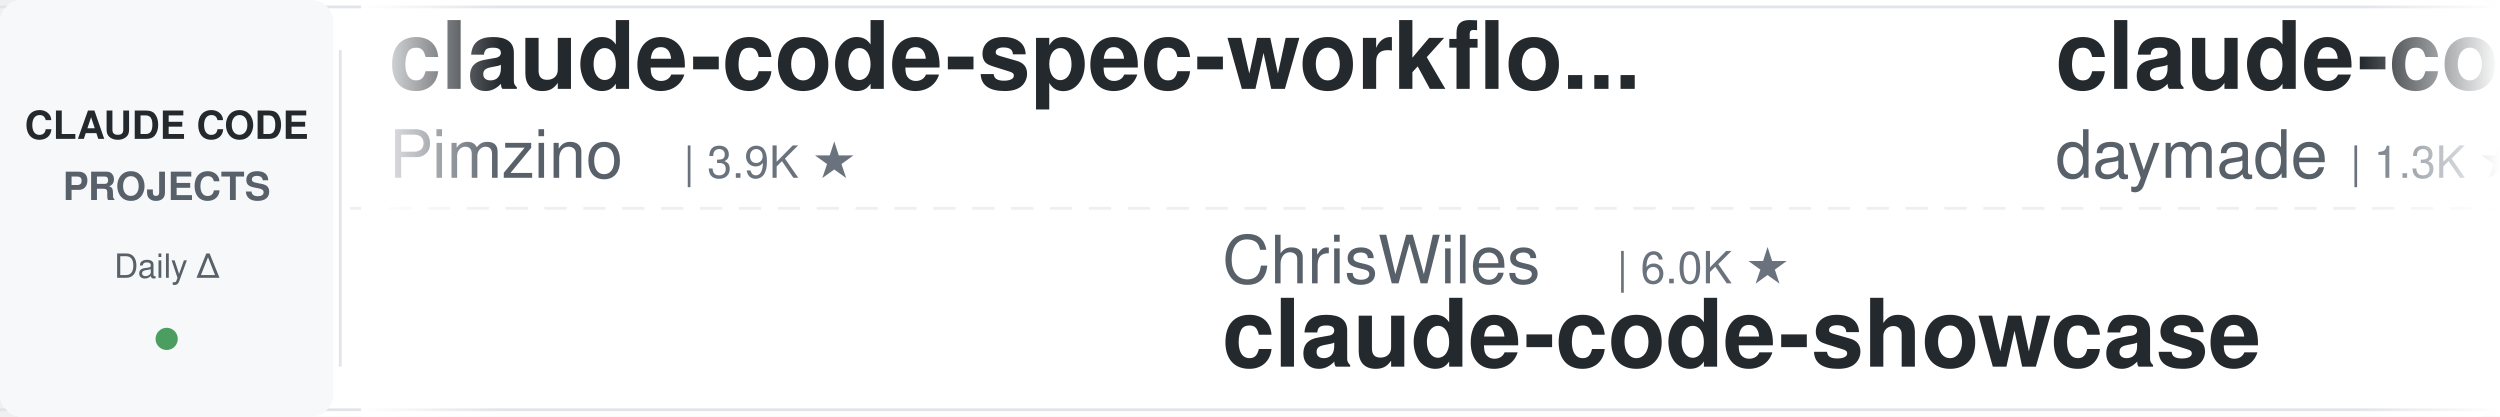
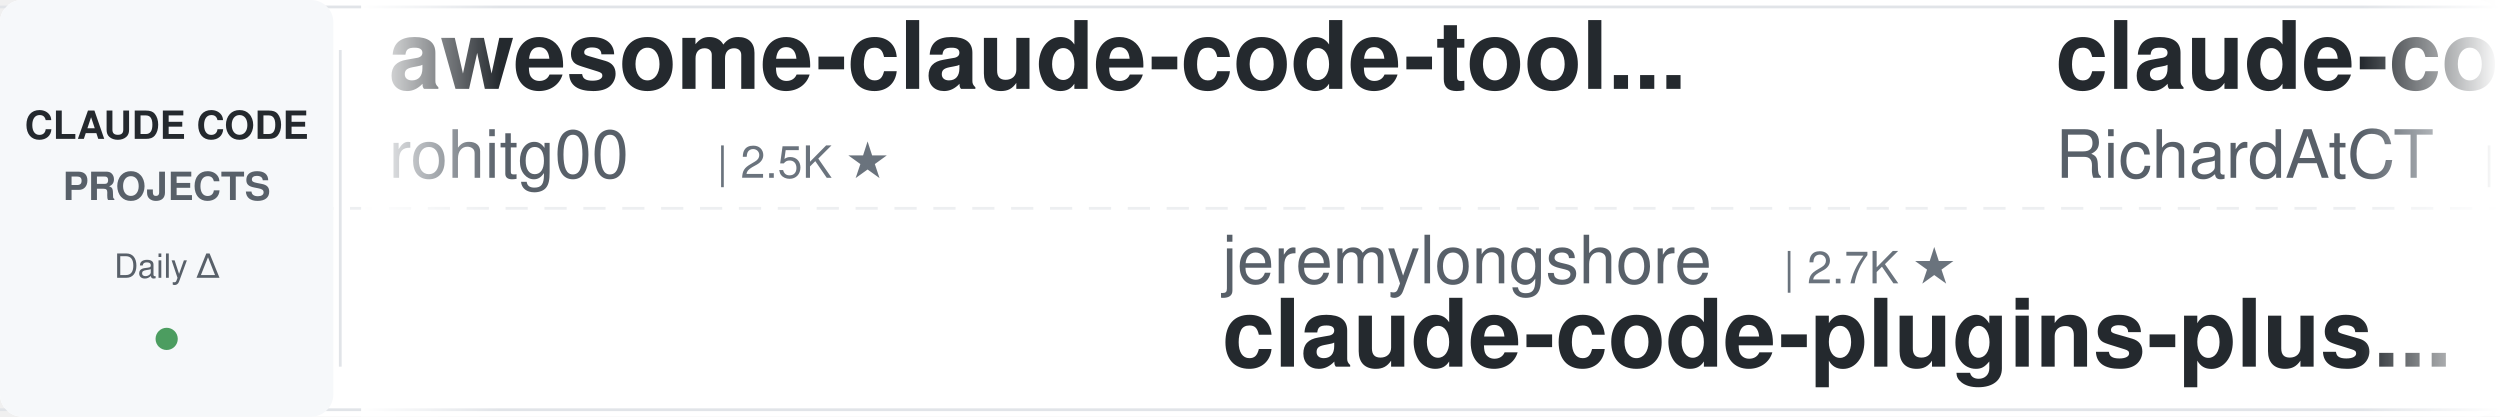
<svg xmlns="http://www.w3.org/2000/svg" width="900" height="150">
  <defs>
    <linearGradient id="leftFade" x1="0%" y1="0%" x2="100%" y2="0%">
      <stop offset="0%" style="stop-color:#ffffff;stop-opacity:1" />
      <stop offset="100%" style="stop-color:#ffffff;stop-opacity:0" />
    </linearGradient>
    <linearGradient id="rightFade" x1="0%" y1="0%" x2="100%" y2="0%">
      <stop offset="0%" style="stop-color:#ffffff;stop-opacity:0" />
      <stop offset="100%" style="stop-color:#ffffff;stop-opacity:1" />
    </linearGradient>
  </defs>
  <rect width="900" height="150" fill="#ffffff" rx="8" />
  <rect x="0" y="2" width="900" height="1" fill="#e1e4e8" />
  <rect x="0" y="147" width="900" height="1" fill="#e1e4e8" />
  <line x1="0" y1="75" x2="900" y2="75" stroke="#e1e4e8" stroke-width="1" stroke-dasharray="8 6" opacity="0.6" />
  <rect x="0" y="0" width="120" height="150" fill="#f6f8fa" rx="8" />
  <text x="60" y="50" font-family="-apple-system, BlinkMacSystemFont, 'Segoe UI', Helvetica, Arial, sans-serif" font-size="14" font-weight="600" fill="#24292e" text-anchor="middle">CLAUDE CODE</text>
  <text x="60" y="72" font-family="-apple-system, BlinkMacSystemFont, 'Segoe UI', Helvetica, Arial, sans-serif" font-size="14" font-weight="600" fill="#586069" text-anchor="middle">PROJECTS</text>
  <text x="60" y="100" font-family="-apple-system, BlinkMacSystemFont, 'Segoe UI', Helvetica, Arial, sans-serif" font-size="12" font-weight="500" fill="#586069" text-anchor="middle">Daily Δ</text>
  <circle cx="60" cy="122" r="4" fill="#22863a" opacity="0.8" />
  <rect x="122" y="18" width="1" height="114" fill="#e1e4e8" />
  <clipPath id="tickerClip">
    <rect x="130" y="0" width="770" height="150" />
  </clipPath>
  <g clip-path="url(#tickerClip)">
    <g id="tickerItems">
      <animateTransform attributeName="transform" attributeType="XML" type="translate" from="0 0" to="-3000 0" dur="54s" repeatCount="indefinite" />
      <g transform="translate(0, 0)">
-         <text x="140" y="32" font-family="-apple-system, BlinkMacSystemFont, 'Segoe UI', Helvetica, Arial, sans-serif" font-size="34" font-weight="600" fill="#24292e">claude-code-spec-workflo...</text>
-         <text x="140" y="64" font-family="-apple-system, BlinkMacSystemFont, 'Segoe UI', Helvetica, Arial, sans-serif" font-size="24" font-weight="400" fill="#586069">Pimzino</text>
-         <text x="246" y="64" font-family="-apple-system, BlinkMacSystemFont, 'Segoe UI', Helvetica, Arial, sans-serif" font-size="16" font-weight="500" fill="#6a737d">| 3.9K ★</text>
+         <text x="140" y="32" font-family="-apple-system, BlinkMacSystemFont, 'Segoe UI', Helvetica, Arial, sans-serif" font-size="34" font-weight="600" fill="#24292e">awesome-claude-code-tool...</text>
+         <text x="140" y="64" font-family="-apple-system, BlinkMacSystemFont, 'Segoe UI', Helvetica, Arial, sans-serif" font-size="24" font-weight="400" fill="#586069">rohitg00</text>
+         <text x="258" y="64" font-family="-apple-system, BlinkMacSystemFont, 'Segoe UI', Helvetica, Arial, sans-serif" font-size="16" font-weight="500" fill="#6a737d">| 2.5K ★</text>
      </g>
      <g transform="translate(300, 0)">
-         <text x="140" y="102" font-family="-apple-system, BlinkMacSystemFont, 'Segoe UI', Helvetica, Arial, sans-serif" font-size="24" font-weight="400" fill="#586069">ChrisWiles</text>
-         <text x="282" y="102" font-family="-apple-system, BlinkMacSystemFont, 'Segoe UI', Helvetica, Arial, sans-serif" font-size="16" font-weight="500" fill="#6a737d">| 6.0K ★</text>
-         <text x="140" y="132" font-family="-apple-system, BlinkMacSystemFont, 'Segoe UI', Helvetica, Arial, sans-serif" font-size="34" font-weight="600" fill="#24292e">claude-code-showcase</text>
+         <text x="140" y="102" font-family="-apple-system, BlinkMacSystemFont, 'Segoe UI', Helvetica, Arial, sans-serif" font-size="24" font-weight="400" fill="#586069">jeremylongshore</text>
+         <text x="342" y="102" font-family="-apple-system, BlinkMacSystemFont, 'Segoe UI', Helvetica, Arial, sans-serif" font-size="16" font-weight="500" fill="#6a737d">| 2.7K ★</text>
+         <text x="140" y="132" font-family="-apple-system, BlinkMacSystemFont, 'Segoe UI', Helvetica, Arial, sans-serif" font-size="34" font-weight="600" fill="#24292e">claude-code-plugins-plus...</text>
      </g>
      <g transform="translate(600, 0)">
-         <text x="140" y="32" font-family="-apple-system, BlinkMacSystemFont, 'Segoe UI', Helvetica, Arial, sans-serif" font-size="34" font-weight="600" fill="#24292e">claude-code-skills</text>
-         <text x="140" y="64" font-family="-apple-system, BlinkMacSystemFont, 'Segoe UI', Helvetica, Arial, sans-serif" font-size="24" font-weight="400" fill="#586069">daymade</text>
-         <text x="246" y="64" font-family="-apple-system, BlinkMacSystemFont, 'Segoe UI', Helvetica, Arial, sans-serif" font-size="16" font-weight="500" fill="#6a737d">| 1.3K ★</text>
+         <text x="140" y="32" font-family="-apple-system, BlinkMacSystemFont, 'Segoe UI', Helvetica, Arial, sans-serif" font-size="34" font-weight="600" fill="#24292e">claude-code-telegram</text>
+         <text x="140" y="64" font-family="-apple-system, BlinkMacSystemFont, 'Segoe UI', Helvetica, Arial, sans-serif" font-size="24" font-weight="400" fill="#586069">RichardAtCT</text>
+         <text x="294" y="64" font-family="-apple-system, BlinkMacSystemFont, 'Segoe UI', Helvetica, Arial, sans-serif" font-size="16" font-weight="500" fill="#6a737d">| 2.8K ★</text>
      </g>
      <g transform="translate(900, 0)">
-         <text x="140" y="102" font-family="-apple-system, BlinkMacSystemFont, 'Segoe UI', Helvetica, Arial, sans-serif" font-size="24" font-weight="400" fill="#586069">ding113</text>
-         <text x="246" y="102" font-family="-apple-system, BlinkMacSystemFont, 'Segoe UI', Helvetica, Arial, sans-serif" font-size="16" font-weight="500" fill="#6a737d">| 3.3K ★</text>
-         <text x="140" y="132" font-family="-apple-system, BlinkMacSystemFont, 'Segoe UI', Helvetica, Arial, sans-serif" font-size="34" font-weight="600" fill="#24292e">claude-code-hub</text>
+         <text x="140" y="102" font-family="-apple-system, BlinkMacSystemFont, 'Segoe UI', Helvetica, Arial, sans-serif" font-size="24" font-weight="400" fill="#586069">liuup</text>
+         <text x="222" y="102" font-family="-apple-system, BlinkMacSystemFont, 'Segoe UI', Helvetica, Arial, sans-serif" font-size="16" font-weight="500" fill="#6a737d">| 3.9K ★</text>
+         <text x="140" y="132" font-family="-apple-system, BlinkMacSystemFont, 'Segoe UI', Helvetica, Arial, sans-serif" font-size="34" font-weight="600" fill="#24292e">claude-code-analysis</text>
      </g>
      <g transform="translate(1200, 0)">
-         <text x="140" y="32" font-family="-apple-system, BlinkMacSystemFont, 'Segoe UI', Helvetica, Arial, sans-serif" font-size="34" font-weight="600" fill="#24292e">claude-code-tips</text>
-         <text x="140" y="64" font-family="-apple-system, BlinkMacSystemFont, 'Segoe UI', Helvetica, Arial, sans-serif" font-size="24" font-weight="400" fill="#586069">ykdojo</text>
-         <text x="234" y="64" font-family="-apple-system, BlinkMacSystemFont, 'Segoe UI', Helvetica, Arial, sans-serif" font-size="16" font-weight="500" fill="#6a737d">| 9.9K ★</text>
+         <text x="140" y="32" font-family="-apple-system, BlinkMacSystemFont, 'Segoe UI', Helvetica, Arial, sans-serif" font-size="34" font-weight="600" fill="#24292e">claude-code-prompts</text>
+         <text x="140" y="64" font-family="-apple-system, BlinkMacSystemFont, 'Segoe UI', Helvetica, Arial, sans-serif" font-size="24" font-weight="400" fill="#586069">repowise-dev</text>
+         <text x="306" y="64" font-family="-apple-system, BlinkMacSystemFont, 'Segoe UI', Helvetica, Arial, sans-serif" font-size="16" font-weight="500" fill="#6a737d">| 1.2K ★</text>
      </g>
      <g transform="translate(1500, 0)">
-         <text x="140" y="102" font-family="-apple-system, BlinkMacSystemFont, 'Segoe UI', Helvetica, Arial, sans-serif" font-size="24" font-weight="400" fill="#586069">simonw</text>
-         <text x="234" y="102" font-family="-apple-system, BlinkMacSystemFont, 'Segoe UI', Helvetica, Arial, sans-serif" font-size="16" font-weight="500" fill="#6a737d">| 1.7K ★</text>
-         <text x="140" y="132" font-family="-apple-system, BlinkMacSystemFont, 'Segoe UI', Helvetica, Arial, sans-serif" font-size="34" font-weight="600" fill="#24292e">claude-code-transcripts</text>
+         <text x="140" y="102" font-family="-apple-system, BlinkMacSystemFont, 'Segoe UI', Helvetica, Arial, sans-serif" font-size="24" font-weight="400" fill="#586069">frankbria</text>
+         <text x="270" y="102" font-family="-apple-system, BlinkMacSystemFont, 'Segoe UI', Helvetica, Arial, sans-serif" font-size="16" font-weight="500" fill="#6a737d">| 9.6K ★</text>
+         <text x="140" y="132" font-family="-apple-system, BlinkMacSystemFont, 'Segoe UI', Helvetica, Arial, sans-serif" font-size="34" font-weight="600" fill="#24292e">ralph-claude-code</text>
      </g>
      <g transform="translate(1800, 0)">
-         <text x="140" y="32" font-family="-apple-system, BlinkMacSystemFont, 'Segoe UI', Helvetica, Arial, sans-serif" font-size="34" font-weight="600" fill="#24292e">claude-code-base-action</text>
-         <text x="140" y="64" font-family="-apple-system, BlinkMacSystemFont, 'Segoe UI', Helvetica, Arial, sans-serif" font-size="24" font-weight="400" fill="#586069">anthropics</text>
-         <text x="282" y="64" font-family="-apple-system, BlinkMacSystemFont, 'Segoe UI', Helvetica, Arial, sans-serif" font-size="16" font-weight="500" fill="#6a737d">| 956 ★</text>
+         <text x="140" y="32" font-family="-apple-system, BlinkMacSystemFont, 'Segoe UI', Helvetica, Arial, sans-serif" font-size="34" font-weight="600" fill="#24292e">andrej-karpathy-skills</text>
+         <text x="140" y="64" font-family="-apple-system, BlinkMacSystemFont, 'Segoe UI', Helvetica, Arial, sans-serif" font-size="24" font-weight="400" fill="#586069">multica-ai</text>
+         <text x="282" y="64" font-family="-apple-system, BlinkMacSystemFont, 'Segoe UI', Helvetica, Arial, sans-serif" font-size="16" font-weight="500" fill="#6a737d">| 207.1K ★</text>
      </g>
      <g transform="translate(2100, 0)">
-         <text x="140" y="102" font-family="-apple-system, BlinkMacSystemFont, 'Segoe UI', Helvetica, Arial, sans-serif" font-size="24" font-weight="400" fill="#586069">shareAI-lab</text>
-         <text x="294" y="102" font-family="-apple-system, BlinkMacSystemFont, 'Segoe UI', Helvetica, Arial, sans-serif" font-size="16" font-weight="500" fill="#6a737d">| 75.3K ★</text>
-         <text x="140" y="132" font-family="-apple-system, BlinkMacSystemFont, 'Segoe UI', Helvetica, Arial, sans-serif" font-size="34" font-weight="600" fill="#24292e">learn-claude-code</text>
+         <text x="140" y="102" font-family="-apple-system, BlinkMacSystemFont, 'Segoe UI', Helvetica, Arial, sans-serif" font-size="24" font-weight="400" fill="#586069">https-deeplearning-ai</text>
+         <text x="414" y="102" font-family="-apple-system, BlinkMacSystemFont, 'Segoe UI', Helvetica, Arial, sans-serif" font-size="16" font-weight="500" fill="#6a737d">| 544 ★</text>
+         <text x="140" y="132" font-family="-apple-system, BlinkMacSystemFont, 'Segoe UI', Helvetica, Arial, sans-serif" font-size="34" font-weight="600" fill="#24292e">sc-claude-code-files</text>
      </g>
      <g transform="translate(2400, 0)">
-         <text x="140" y="32" font-family="-apple-system, BlinkMacSystemFont, 'Segoe UI', Helvetica, Arial, sans-serif" font-size="34" font-weight="600" fill="#24292e">Auto-claude-code-researc...</text>
-         <text x="140" y="64" font-family="-apple-system, BlinkMacSystemFont, 'Segoe UI', Helvetica, Arial, sans-serif" font-size="24" font-weight="400" fill="#586069">wanshuiyin</text>
-         <text x="282" y="64" font-family="-apple-system, BlinkMacSystemFont, 'Segoe UI', Helvetica, Arial, sans-serif" font-size="16" font-weight="500" fill="#6a737d">| 15.2K ★</text>
+         <text x="140" y="32" font-family="-apple-system, BlinkMacSystemFont, 'Segoe UI', Helvetica, Arial, sans-serif" font-size="34" font-weight="600" fill="#24292e">claude-code-action</text>
+         <text x="140" y="64" font-family="-apple-system, BlinkMacSystemFont, 'Segoe UI', Helvetica, Arial, sans-serif" font-size="24" font-weight="400" fill="#586069">anthropics</text>
+         <text x="282" y="64" font-family="-apple-system, BlinkMacSystemFont, 'Segoe UI', Helvetica, Arial, sans-serif" font-size="16" font-weight="500" fill="#6a737d">| 8.7K ★</text>
      </g>
      <g transform="translate(2700, 0)">
-         <text x="140" y="102" font-family="-apple-system, BlinkMacSystemFont, 'Segoe UI', Helvetica, Arial, sans-serif" font-size="24" font-weight="400" fill="#586069">Piebald-AI</text>
-         <text x="282" y="102" font-family="-apple-system, BlinkMacSystemFont, 'Segoe UI', Helvetica, Arial, sans-serif" font-size="16" font-weight="500" fill="#6a737d">| 12.5K ★</text>
-         <text x="140" y="132" font-family="-apple-system, BlinkMacSystemFont, 'Segoe UI', Helvetica, Arial, sans-serif" font-size="34" font-weight="600" fill="#24292e">claude-code-system-promp...</text>
+         <text x="140" y="102" font-family="-apple-system, BlinkMacSystemFont, 'Segoe UI', Helvetica, Arial, sans-serif" font-size="24" font-weight="400" fill="#586069">Cranot</text>
+         <text x="234" y="102" font-family="-apple-system, BlinkMacSystemFont, 'Segoe UI', Helvetica, Arial, sans-serif" font-size="16" font-weight="500" fill="#6a737d">| 2.9K ★</text>
+         <text x="140" y="132" font-family="-apple-system, BlinkMacSystemFont, 'Segoe UI', Helvetica, Arial, sans-serif" font-size="34" font-weight="600" fill="#24292e">claude-code-guide</text>
      </g>
      <g transform="translate(3000, 0)">
-         <text x="140" y="32" font-family="-apple-system, BlinkMacSystemFont, 'Segoe UI', Helvetica, Arial, sans-serif" font-size="34" font-weight="600" fill="#24292e">claude-code-spec-workflo...</text>
-         <text x="140" y="64" font-family="-apple-system, BlinkMacSystemFont, 'Segoe UI', Helvetica, Arial, sans-serif" font-size="24" font-weight="400" fill="#586069">Pimzino</text>
-         <text x="246" y="64" font-family="-apple-system, BlinkMacSystemFont, 'Segoe UI', Helvetica, Arial, sans-serif" font-size="16" font-weight="500" fill="#6a737d">| 3.9K ★</text>
+         <text x="140" y="32" font-family="-apple-system, BlinkMacSystemFont, 'Segoe UI', Helvetica, Arial, sans-serif" font-size="34" font-weight="600" fill="#24292e">awesome-claude-code-tool...</text>
+         <text x="140" y="64" font-family="-apple-system, BlinkMacSystemFont, 'Segoe UI', Helvetica, Arial, sans-serif" font-size="24" font-weight="400" fill="#586069">rohitg00</text>
+         <text x="258" y="64" font-family="-apple-system, BlinkMacSystemFont, 'Segoe UI', Helvetica, Arial, sans-serif" font-size="16" font-weight="500" fill="#6a737d">| 2.5K ★</text>
      </g>
      <g transform="translate(3300, 0)">
-         <text x="140" y="102" font-family="-apple-system, BlinkMacSystemFont, 'Segoe UI', Helvetica, Arial, sans-serif" font-size="24" font-weight="400" fill="#586069">ChrisWiles</text>
-         <text x="282" y="102" font-family="-apple-system, BlinkMacSystemFont, 'Segoe UI', Helvetica, Arial, sans-serif" font-size="16" font-weight="500" fill="#6a737d">| 6.0K ★</text>
-         <text x="140" y="132" font-family="-apple-system, BlinkMacSystemFont, 'Segoe UI', Helvetica, Arial, sans-serif" font-size="34" font-weight="600" fill="#24292e">claude-code-showcase</text>
+         <text x="140" y="102" font-family="-apple-system, BlinkMacSystemFont, 'Segoe UI', Helvetica, Arial, sans-serif" font-size="24" font-weight="400" fill="#586069">jeremylongshore</text>
+         <text x="342" y="102" font-family="-apple-system, BlinkMacSystemFont, 'Segoe UI', Helvetica, Arial, sans-serif" font-size="16" font-weight="500" fill="#6a737d">| 2.7K ★</text>
+         <text x="140" y="132" font-family="-apple-system, BlinkMacSystemFont, 'Segoe UI', Helvetica, Arial, sans-serif" font-size="34" font-weight="600" fill="#24292e">claude-code-plugins-plus...</text>
      </g>
      <g transform="translate(3600, 0)">
-         <text x="140" y="32" font-family="-apple-system, BlinkMacSystemFont, 'Segoe UI', Helvetica, Arial, sans-serif" font-size="34" font-weight="600" fill="#24292e">claude-code-skills</text>
-         <text x="140" y="64" font-family="-apple-system, BlinkMacSystemFont, 'Segoe UI', Helvetica, Arial, sans-serif" font-size="24" font-weight="400" fill="#586069">daymade</text>
-         <text x="246" y="64" font-family="-apple-system, BlinkMacSystemFont, 'Segoe UI', Helvetica, Arial, sans-serif" font-size="16" font-weight="500" fill="#6a737d">| 1.3K ★</text>
+         <text x="140" y="32" font-family="-apple-system, BlinkMacSystemFont, 'Segoe UI', Helvetica, Arial, sans-serif" font-size="34" font-weight="600" fill="#24292e">claude-code-telegram</text>
+         <text x="140" y="64" font-family="-apple-system, BlinkMacSystemFont, 'Segoe UI', Helvetica, Arial, sans-serif" font-size="24" font-weight="400" fill="#586069">RichardAtCT</text>
+         <text x="294" y="64" font-family="-apple-system, BlinkMacSystemFont, 'Segoe UI', Helvetica, Arial, sans-serif" font-size="16" font-weight="500" fill="#6a737d">| 2.8K ★</text>
      </g>
      <g transform="translate(3900, 0)">
-         <text x="140" y="102" font-family="-apple-system, BlinkMacSystemFont, 'Segoe UI', Helvetica, Arial, sans-serif" font-size="24" font-weight="400" fill="#586069">ding113</text>
-         <text x="246" y="102" font-family="-apple-system, BlinkMacSystemFont, 'Segoe UI', Helvetica, Arial, sans-serif" font-size="16" font-weight="500" fill="#6a737d">| 3.3K ★</text>
-         <text x="140" y="132" font-family="-apple-system, BlinkMacSystemFont, 'Segoe UI', Helvetica, Arial, sans-serif" font-size="34" font-weight="600" fill="#24292e">claude-code-hub</text>
+         <text x="140" y="102" font-family="-apple-system, BlinkMacSystemFont, 'Segoe UI', Helvetica, Arial, sans-serif" font-size="24" font-weight="400" fill="#586069">liuup</text>
+         <text x="222" y="102" font-family="-apple-system, BlinkMacSystemFont, 'Segoe UI', Helvetica, Arial, sans-serif" font-size="16" font-weight="500" fill="#6a737d">| 3.9K ★</text>
+         <text x="140" y="132" font-family="-apple-system, BlinkMacSystemFont, 'Segoe UI', Helvetica, Arial, sans-serif" font-size="34" font-weight="600" fill="#24292e">claude-code-analysis</text>
      </g>
    </g>
  </g>
  <rect x="130" y="0" width="50" height="150" fill="url(#leftFade)" />
  <rect x="850" y="0" width="50" height="150" fill="url(#rightFade)" />
</svg>
